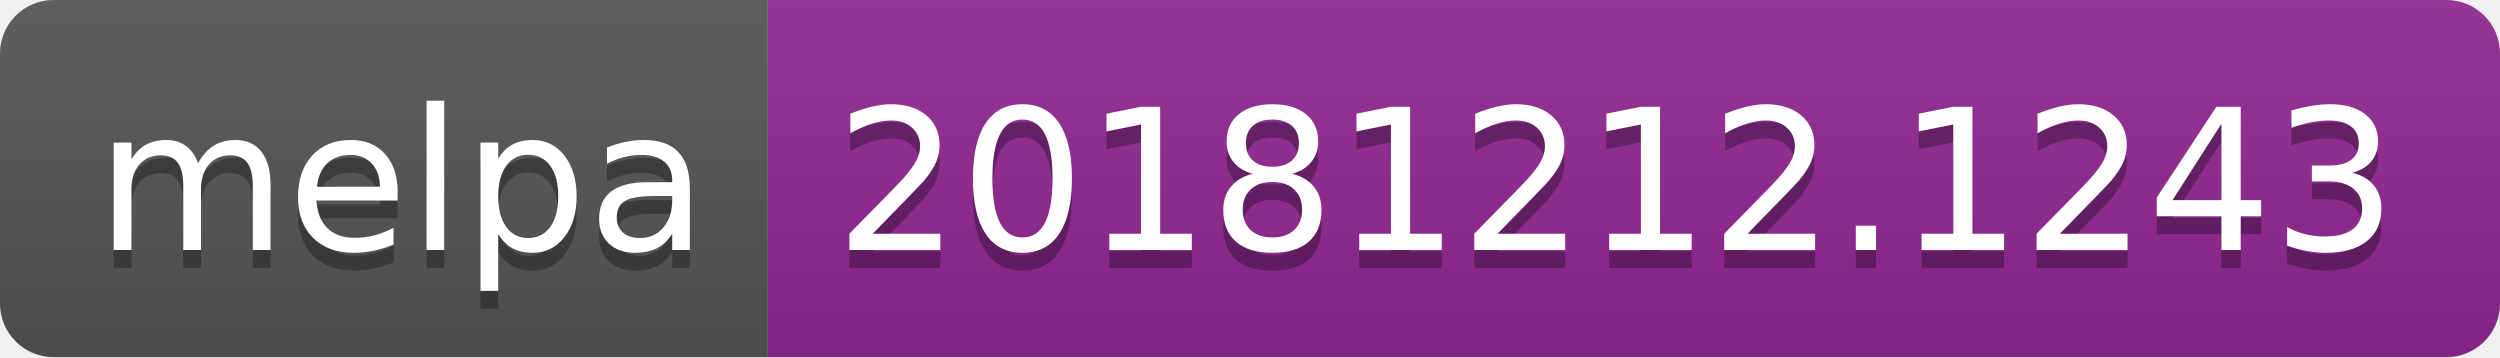
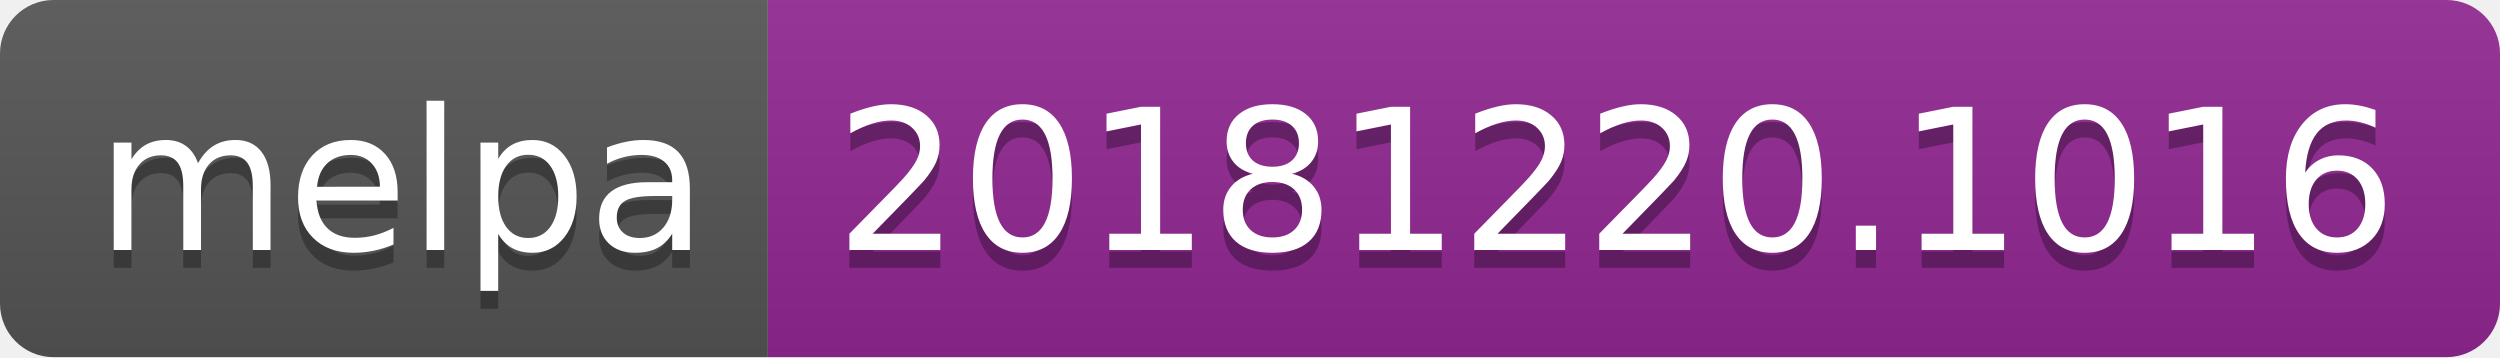
<svg xmlns="http://www.w3.org/2000/svg" width="140" height="20">
  <linearGradient id="b" x2="0" y2="100%">
    <stop offset="0" stop-color="#bbb" stop-opacity=".1" />
    <stop offset="1" stop-opacity=".1" />
  </linearGradient>
  <clipPath id="a">
    <rect width="140" height="20" rx="3" fill="#fff" />
  </clipPath>
  <g clip-path="url(#a)">
    <path fill="#555" d="M0 0h43v20H0z" />
    <path fill="#922793" d="M43 0h97v20H43z" />
    <path fill="url(#b)" d="M0 0h140v20H0z" />
  </g>
  <g fill="#fff" text-anchor="middle" font-family="DejaVu Sans,Verdana,Geneva,sans-serif" font-size="110">
    <text x="225" y="150" fill="#010101" fill-opacity=".3" transform="scale(.1)" textLength="330">melpa</text>
    <text x="225" y="140" transform="scale(.1)" textLength="330">melpa</text>
-     <text x="905" y="150" fill="#010101" fill-opacity=".3" transform="scale(.1)" textLength="870">20181212.1243</text>
-     <text x="905" y="140" transform="scale(.1)" textLength="870">20181212.1243</text>
+     <text x="905" y="150" fill="#010101" fill-opacity=".3" transform="scale(.1)" textLength="870">20181220.1016</text>
+     <text x="905" y="140" transform="scale(.1)" textLength="870">20181220.1016</text>
  </g>
</svg>
